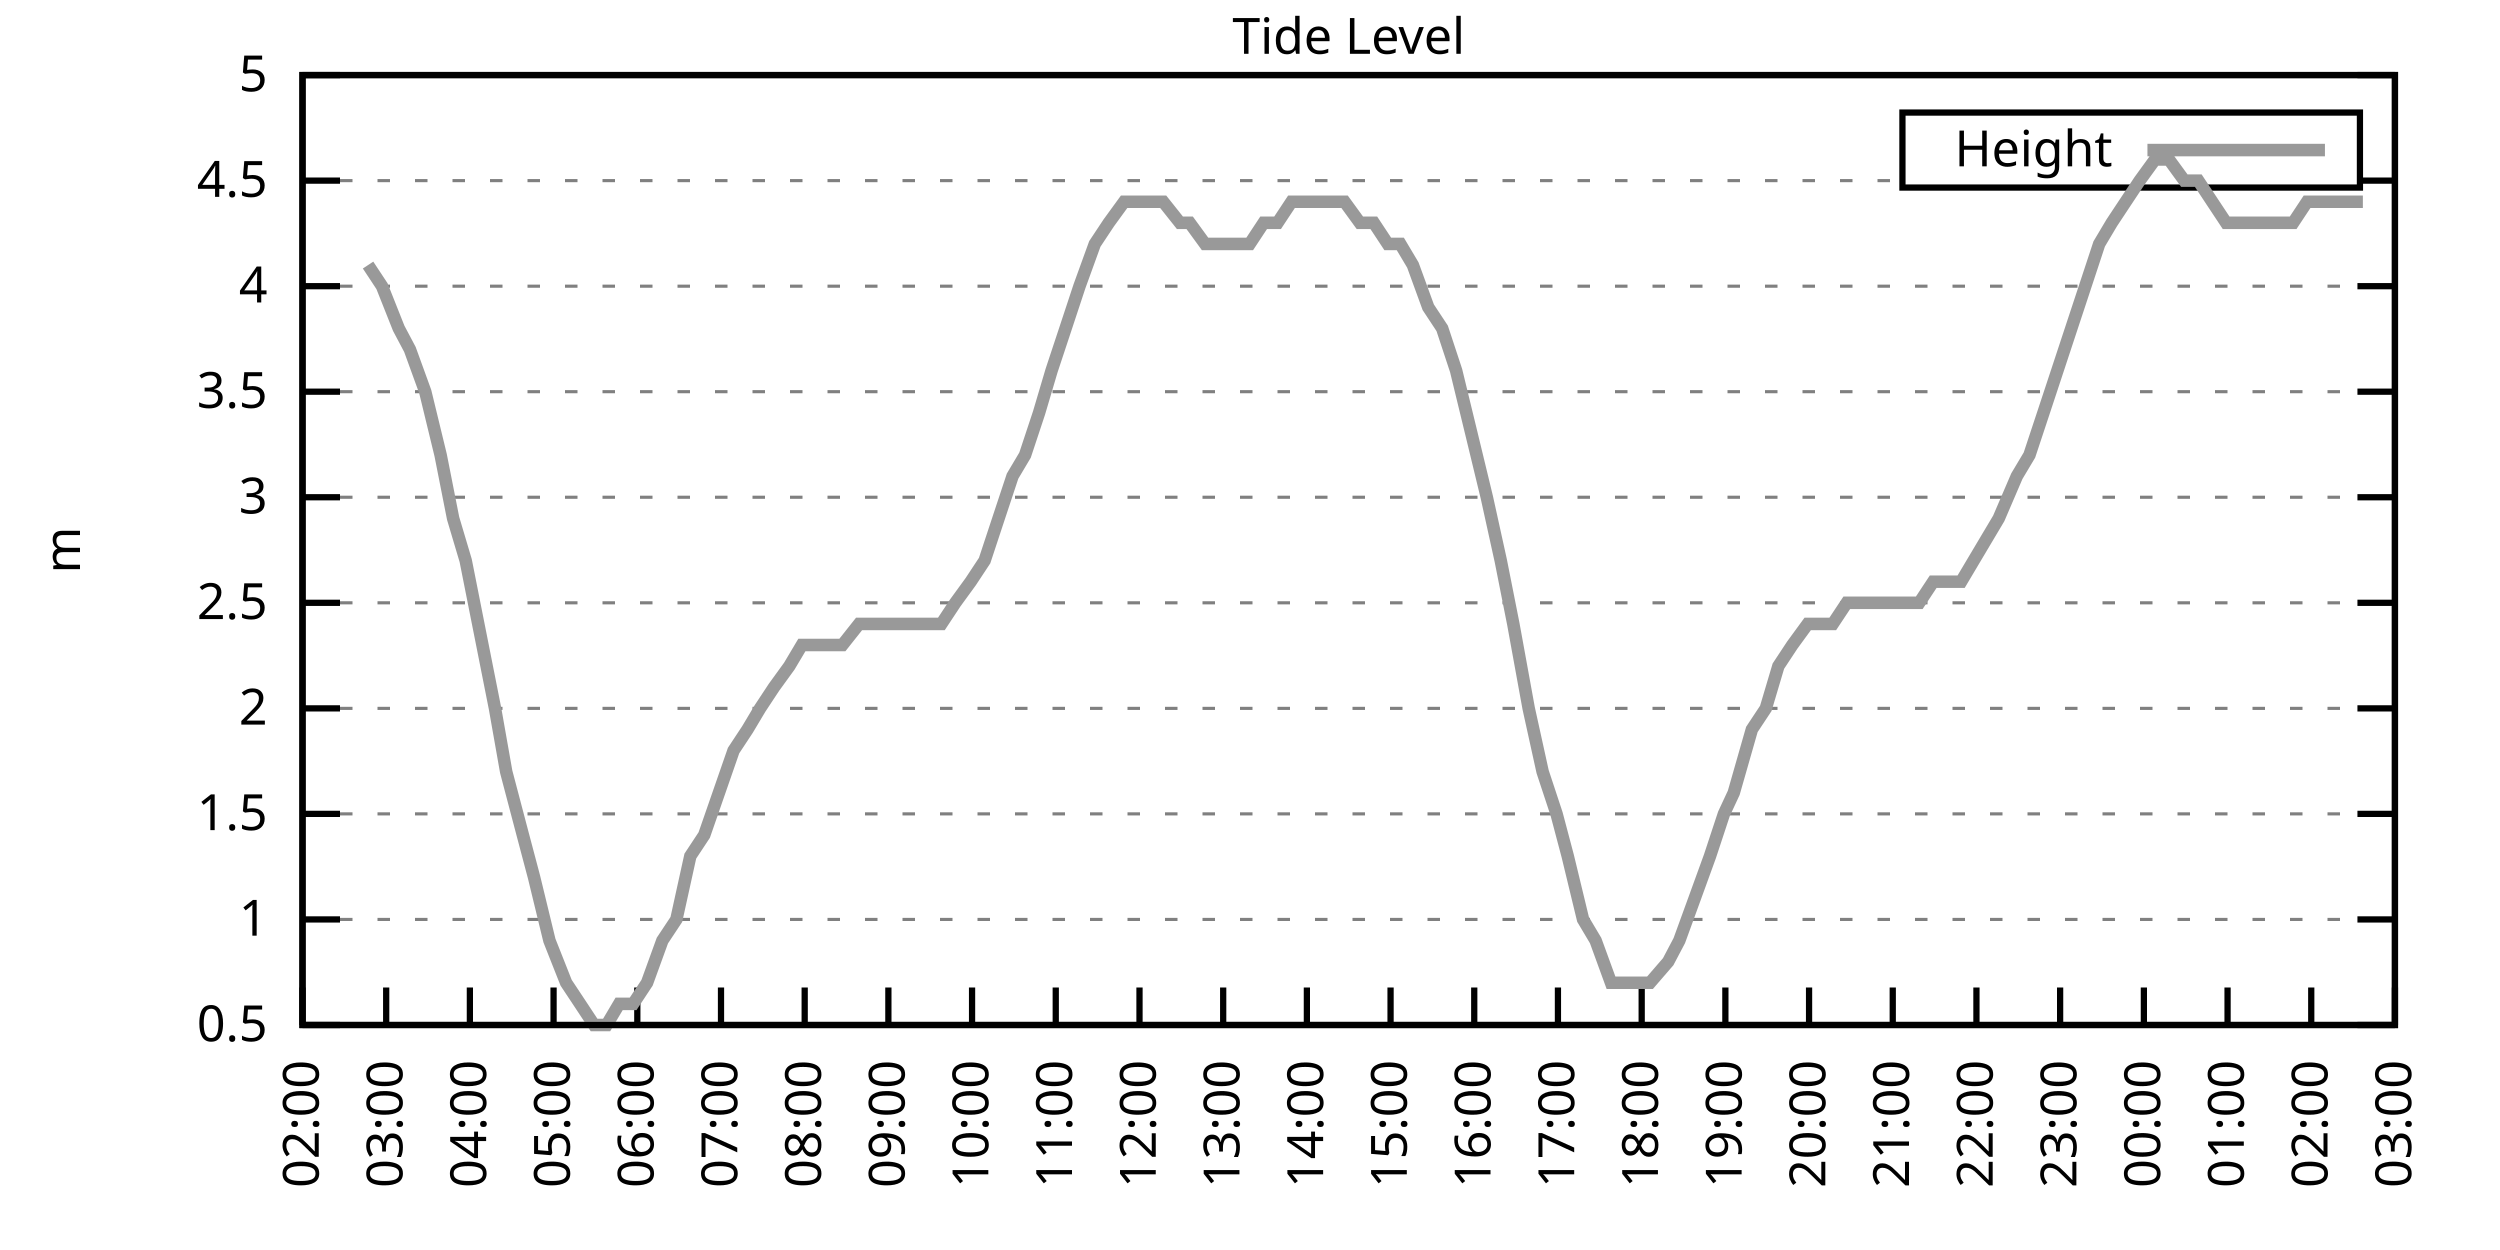
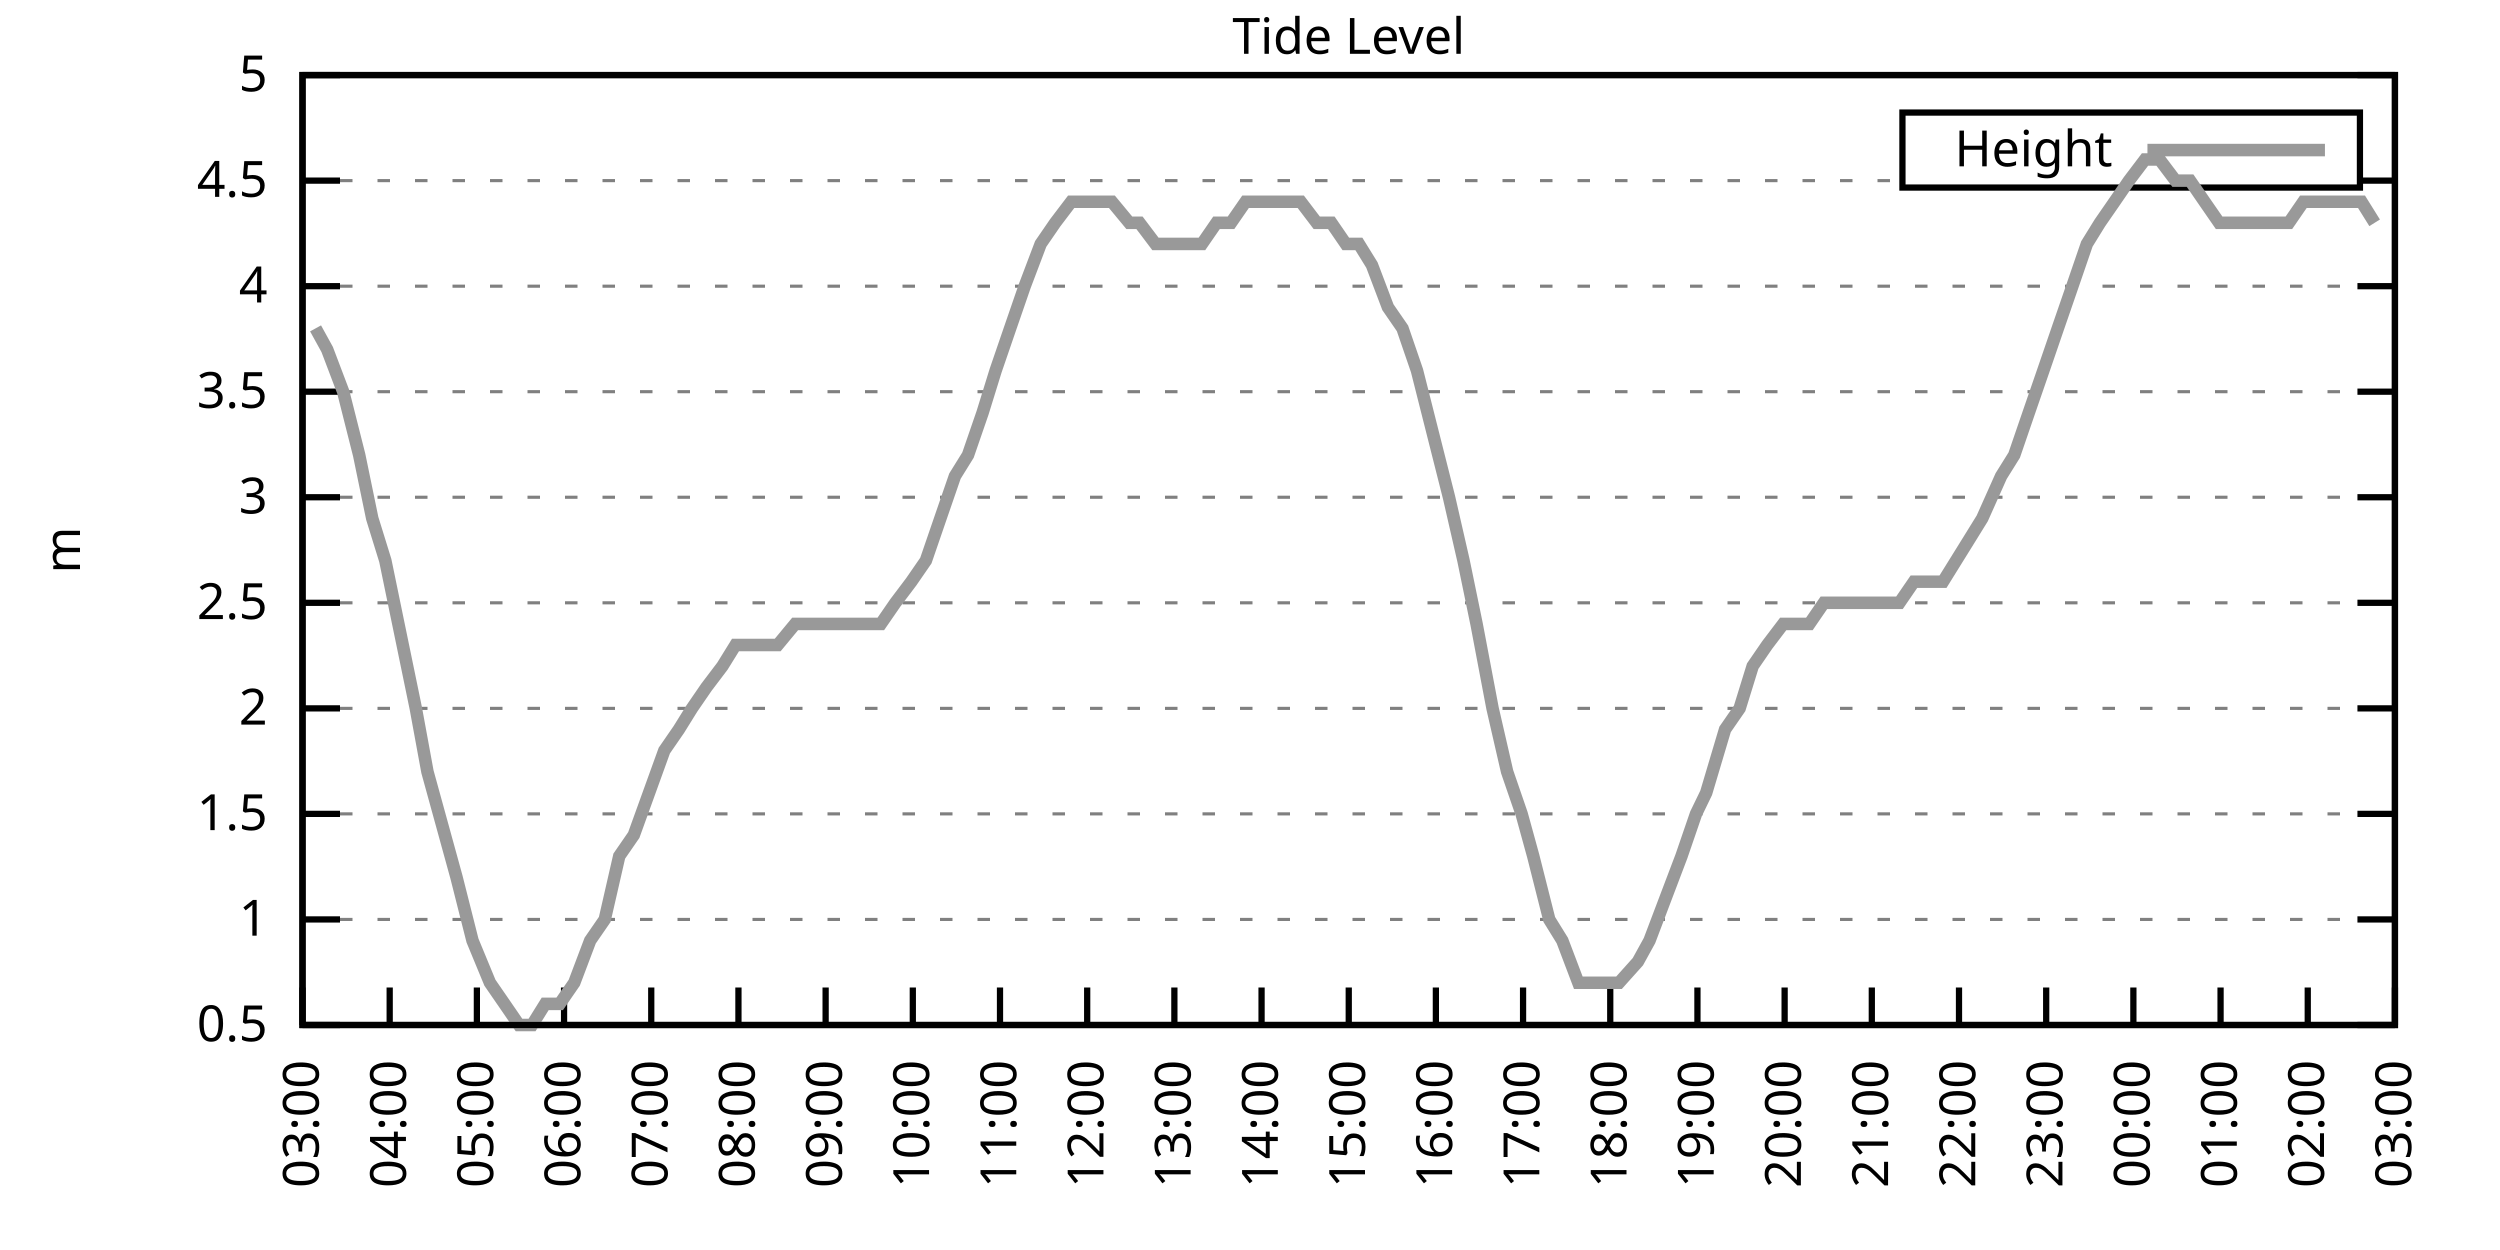
<svg xmlns="http://www.w3.org/2000/svg" xmlns:xlink="http://www.w3.org/1999/xlink" width="400" height="200" viewBox="0 0 400 200">
  <g id="gnuplot_canvas">
    <rect x="0" y="0" width="400" height="200" fill="none" />
    <defs>
      <circle id="gpDot" r="0.5" stroke-width="0.5" stroke="currentColor" />
      <path id="gpPt0" stroke-width="0.333" stroke="currentColor" d="M-1,0 h2 M0,-1 v2" />
      <path id="gpPt1" stroke-width="0.333" stroke="currentColor" d="M-1,-1 L1,1 M1,-1 L-1,1" />
      <path id="gpPt2" stroke-width="0.333" stroke="currentColor" d="M-1,0 L1,0 M0,-1 L0,1 M-1,-1 L1,1 M-1,1 L1,-1" />
      <rect id="gpPt3" stroke-width="0.333" stroke="currentColor" x="-1" y="-1" width="2" height="2" />
      <rect id="gpPt4" stroke-width="0.333" stroke="currentColor" fill="currentColor" x="-1" y="-1" width="2" height="2" />
      <circle id="gpPt5" stroke-width="0.333" stroke="currentColor" cx="0" cy="0" r="1" />
      <use xlink:href="#gpPt5" id="gpPt6" fill="currentColor" stroke="none" />
      <path id="gpPt7" stroke-width="0.333" stroke="currentColor" d="M0,-1.33 L-1.33,0.67 L1.33,0.67 z" />
      <use xlink:href="#gpPt7" id="gpPt8" fill="currentColor" stroke="none" />
      <use xlink:href="#gpPt7" id="gpPt9" stroke="currentColor" transform="rotate(180)" />
      <use xlink:href="#gpPt9" id="gpPt10" fill="currentColor" stroke="none" />
      <use xlink:href="#gpPt3" id="gpPt11" stroke="currentColor" transform="rotate(45)" />
      <use xlink:href="#gpPt11" id="gpPt12" fill="currentColor" stroke="none" />
      <path id="gpPt13" stroke-width="0.333" stroke="currentColor" d="M0,1.330 L1.265,0.411 L0.782,-1.067 L-0.782,-1.076 L-1.265,0.411 z" />
      <use xlink:href="#gpPt13" id="gpPt14" fill="currentColor" stroke="none" />
      <filter id="textbox" filterUnits="objectBoundingBox" x="0" y="0" height="1" width="1">
        <feFlood flood-color="white" flood-opacity="1" result="bgnd" />
        <feComposite in="SourceGraphic" in2="bgnd" operator="atop" />
      </filter>
      <filter id="greybox" filterUnits="objectBoundingBox" x="0" y="0" height="1" width="1">
        <feFlood flood-color="lightgrey" flood-opacity="1" result="grey" />
        <feComposite in="SourceGraphic" in2="grey" operator="atop" />
      </filter>
    </defs>
    <g fill="none" color="white" stroke="currentColor" stroke-width="1.00" stroke-linecap="butt" stroke-linejoin="miter">
</g>
    <g fill="none" color="black" stroke="currentColor" stroke-width="1.00" stroke-linecap="butt" stroke-linejoin="miter">
      <g stroke="none" shape-rendering="crispEdges">
        <polygon fill="rgb(255, 255, 255)" points="48.40,164.00 383.18,164.00 383.18,12.02 48.40,12.02 " />
      </g>
    </g>
    <g fill="none" color="black" stroke="currentColor" stroke-width="1.00" stroke-linecap="butt" stroke-linejoin="miter">
</g>
    <g fill="none" color="black" stroke="black" stroke-width="0.50" stroke-linecap="butt" stroke-linejoin="miter">
</g>
    <g fill="none" color="gray" stroke="currentColor" stroke-width="0.50" stroke-linecap="butt" stroke-linejoin="miter">
      <path stroke="gray" stroke-dasharray="2,4" class="gridline" d="M48.40,164.00 L383.19,164.00  " />
    </g>
    <g fill="none" color="gray" stroke="gray" stroke-width="1.00" stroke-linecap="butt" stroke-linejoin="miter">
</g>
    <g fill="none" color="black" stroke="currentColor" stroke-width="1.00" stroke-linecap="butt" stroke-linejoin="miter">
      <path stroke="black" d="M48.40,164.00 L54.40,164.00 M383.19,164.00 L377.19,164.00  " />
      <g transform="translate(42.80,166.60)" stroke="none" fill="black" font-family="Sans" font-size="8.00" text-anchor="end">
        <text>
          <tspan font-family="Sans"> 0.5</tspan>
        </text>
      </g>
    </g>
    <g fill="none" color="black" stroke="currentColor" stroke-width="1.00" stroke-linecap="butt" stroke-linejoin="miter">
</g>
    <g fill="none" color="black" stroke="black" stroke-width="0.50" stroke-linecap="butt" stroke-linejoin="miter">
</g>
    <g fill="none" color="gray" stroke="currentColor" stroke-width="0.50" stroke-linecap="butt" stroke-linejoin="miter">
      <path stroke="gray" stroke-dasharray="2,4" class="gridline" d="M48.40,147.11 L383.19,147.11  " />
    </g>
    <g fill="none" color="gray" stroke="gray" stroke-width="1.00" stroke-linecap="butt" stroke-linejoin="miter">
</g>
    <g fill="none" color="black" stroke="currentColor" stroke-width="1.00" stroke-linecap="butt" stroke-linejoin="miter">
      <path stroke="black" d="M48.40,147.11 L54.40,147.11 M383.19,147.11 L377.19,147.11  " />
      <g transform="translate(42.80,149.71)" stroke="none" fill="black" font-family="Sans" font-size="8.00" text-anchor="end">
        <text>
          <tspan font-family="Sans"> 1</tspan>
        </text>
      </g>
    </g>
    <g fill="none" color="black" stroke="currentColor" stroke-width="1.00" stroke-linecap="butt" stroke-linejoin="miter">
</g>
    <g fill="none" color="black" stroke="black" stroke-width="0.50" stroke-linecap="butt" stroke-linejoin="miter">
</g>
    <g fill="none" color="gray" stroke="currentColor" stroke-width="0.50" stroke-linecap="butt" stroke-linejoin="miter">
      <path stroke="gray" stroke-dasharray="2,4" class="gridline" d="M48.40,130.22 L383.19,130.22  " />
    </g>
    <g fill="none" color="gray" stroke="gray" stroke-width="1.00" stroke-linecap="butt" stroke-linejoin="miter">
</g>
    <g fill="none" color="black" stroke="currentColor" stroke-width="1.00" stroke-linecap="butt" stroke-linejoin="miter">
      <path stroke="black" d="M48.40,130.22 L54.40,130.22 M383.19,130.22 L377.19,130.22  " />
      <g transform="translate(42.80,132.82)" stroke="none" fill="black" font-family="Sans" font-size="8.00" text-anchor="end">
        <text>
          <tspan font-family="Sans"> 1.5</tspan>
        </text>
      </g>
    </g>
    <g fill="none" color="black" stroke="currentColor" stroke-width="1.00" stroke-linecap="butt" stroke-linejoin="miter">
</g>
    <g fill="none" color="black" stroke="black" stroke-width="0.50" stroke-linecap="butt" stroke-linejoin="miter">
</g>
    <g fill="none" color="gray" stroke="currentColor" stroke-width="0.50" stroke-linecap="butt" stroke-linejoin="miter">
      <path stroke="gray" stroke-dasharray="2,4" class="gridline" d="M48.40,113.34 L383.19,113.34  " />
    </g>
    <g fill="none" color="gray" stroke="gray" stroke-width="1.00" stroke-linecap="butt" stroke-linejoin="miter">
</g>
    <g fill="none" color="black" stroke="currentColor" stroke-width="1.00" stroke-linecap="butt" stroke-linejoin="miter">
      <path stroke="black" d="M48.40,113.34 L54.40,113.34 M383.19,113.34 L377.19,113.34  " />
      <g transform="translate(42.80,115.94)" stroke="none" fill="black" font-family="Sans" font-size="8.00" text-anchor="end">
        <text>
          <tspan font-family="Sans"> 2</tspan>
        </text>
      </g>
    </g>
    <g fill="none" color="black" stroke="currentColor" stroke-width="1.00" stroke-linecap="butt" stroke-linejoin="miter">
</g>
    <g fill="none" color="black" stroke="black" stroke-width="0.50" stroke-linecap="butt" stroke-linejoin="miter">
</g>
    <g fill="none" color="gray" stroke="currentColor" stroke-width="0.50" stroke-linecap="butt" stroke-linejoin="miter">
      <path stroke="gray" stroke-dasharray="2,4" class="gridline" d="M48.40,96.45 L383.19,96.45  " />
    </g>
    <g fill="none" color="gray" stroke="gray" stroke-width="1.00" stroke-linecap="butt" stroke-linejoin="miter">
</g>
    <g fill="none" color="black" stroke="currentColor" stroke-width="1.00" stroke-linecap="butt" stroke-linejoin="miter">
      <path stroke="black" d="M48.40,96.45 L54.40,96.45 M383.19,96.45 L377.19,96.45  " />
      <g transform="translate(42.80,99.05)" stroke="none" fill="black" font-family="Sans" font-size="8.00" text-anchor="end">
        <text>
          <tspan font-family="Sans"> 2.5</tspan>
        </text>
      </g>
    </g>
    <g fill="none" color="black" stroke="currentColor" stroke-width="1.00" stroke-linecap="butt" stroke-linejoin="miter">
</g>
    <g fill="none" color="black" stroke="black" stroke-width="0.50" stroke-linecap="butt" stroke-linejoin="miter">
</g>
    <g fill="none" color="gray" stroke="currentColor" stroke-width="0.50" stroke-linecap="butt" stroke-linejoin="miter">
      <path stroke="gray" stroke-dasharray="2,4" class="gridline" d="M48.40,79.56 L383.19,79.56  " />
    </g>
    <g fill="none" color="gray" stroke="gray" stroke-width="1.00" stroke-linecap="butt" stroke-linejoin="miter">
</g>
    <g fill="none" color="black" stroke="currentColor" stroke-width="1.00" stroke-linecap="butt" stroke-linejoin="miter">
      <path stroke="black" d="M48.40,79.56 L54.40,79.56 M383.19,79.56 L377.19,79.56  " />
      <g transform="translate(42.80,82.16)" stroke="none" fill="black" font-family="Sans" font-size="8.00" text-anchor="end">
        <text>
          <tspan font-family="Sans"> 3</tspan>
        </text>
      </g>
    </g>
    <g fill="none" color="black" stroke="currentColor" stroke-width="1.00" stroke-linecap="butt" stroke-linejoin="miter">
</g>
    <g fill="none" color="black" stroke="black" stroke-width="0.50" stroke-linecap="butt" stroke-linejoin="miter">
</g>
    <g fill="none" color="gray" stroke="currentColor" stroke-width="0.50" stroke-linecap="butt" stroke-linejoin="miter">
      <path stroke="gray" stroke-dasharray="2,4" class="gridline" d="M48.40,62.67 L383.19,62.67  " />
    </g>
    <g fill="none" color="gray" stroke="gray" stroke-width="1.00" stroke-linecap="butt" stroke-linejoin="miter">
</g>
    <g fill="none" color="black" stroke="currentColor" stroke-width="1.00" stroke-linecap="butt" stroke-linejoin="miter">
      <path stroke="black" d="M48.40,62.67 L54.40,62.67 M383.19,62.67 L377.19,62.67  " />
      <g transform="translate(42.80,65.27)" stroke="none" fill="black" font-family="Sans" font-size="8.00" text-anchor="end">
        <text>
          <tspan font-family="Sans"> 3.5</tspan>
        </text>
      </g>
    </g>
    <g fill="none" color="black" stroke="currentColor" stroke-width="1.00" stroke-linecap="butt" stroke-linejoin="miter">
</g>
    <g fill="none" color="black" stroke="black" stroke-width="0.50" stroke-linecap="butt" stroke-linejoin="miter">
</g>
    <g fill="none" color="gray" stroke="currentColor" stroke-width="0.50" stroke-linecap="butt" stroke-linejoin="miter">
      <path stroke="gray" stroke-dasharray="2,4" class="gridline" d="M48.40,45.79 L383.19,45.79  " />
    </g>
    <g fill="none" color="gray" stroke="gray" stroke-width="1.00" stroke-linecap="butt" stroke-linejoin="miter">
</g>
    <g fill="none" color="black" stroke="currentColor" stroke-width="1.00" stroke-linecap="butt" stroke-linejoin="miter">
      <path stroke="black" d="M48.40,45.79 L54.40,45.79 M383.19,45.79 L377.19,45.79  " />
      <g transform="translate(42.80,48.39)" stroke="none" fill="black" font-family="Sans" font-size="8.00" text-anchor="end">
        <text>
          <tspan font-family="Sans"> 4</tspan>
        </text>
      </g>
    </g>
    <g fill="none" color="black" stroke="currentColor" stroke-width="1.00" stroke-linecap="butt" stroke-linejoin="miter">
</g>
    <g fill="none" color="black" stroke="black" stroke-width="0.50" stroke-linecap="butt" stroke-linejoin="miter">
</g>
    <g fill="none" color="gray" stroke="currentColor" stroke-width="0.50" stroke-linecap="butt" stroke-linejoin="miter">
      <path stroke="gray" stroke-dasharray="2,4" class="gridline" d="M48.40,28.90 L304.39,28.90 M377.59,28.90 L383.19,28.90  " />
    </g>
    <g fill="none" color="gray" stroke="gray" stroke-width="1.00" stroke-linecap="butt" stroke-linejoin="miter">
</g>
    <g fill="none" color="black" stroke="currentColor" stroke-width="1.00" stroke-linecap="butt" stroke-linejoin="miter">
      <path stroke="black" d="M48.40,28.90 L54.40,28.90 M383.19,28.90 L377.19,28.90  " />
      <g transform="translate(42.80,31.50)" stroke="none" fill="black" font-family="Sans" font-size="8.00" text-anchor="end">
        <text>
          <tspan font-family="Sans"> 4.5</tspan>
        </text>
      </g>
    </g>
    <g fill="none" color="black" stroke="currentColor" stroke-width="1.00" stroke-linecap="butt" stroke-linejoin="miter">
</g>
    <g fill="none" color="black" stroke="black" stroke-width="0.50" stroke-linecap="butt" stroke-linejoin="miter">
</g>
    <g fill="none" color="gray" stroke="currentColor" stroke-width="0.50" stroke-linecap="butt" stroke-linejoin="miter">
      <path stroke="gray" stroke-dasharray="2,4" class="gridline" d="M48.40,12.01 L383.19,12.01  " />
    </g>
    <g fill="none" color="gray" stroke="gray" stroke-width="1.00" stroke-linecap="butt" stroke-linejoin="miter">
</g>
    <g fill="none" color="black" stroke="currentColor" stroke-width="1.00" stroke-linecap="butt" stroke-linejoin="miter">
      <path stroke="black" d="M48.40,12.01 L54.40,12.01 M383.19,12.01 L377.19,12.01  " />
      <g transform="translate(42.80,14.61)" stroke="none" fill="black" font-family="Sans" font-size="8.00" text-anchor="end">
        <text>
          <tspan font-family="Sans"> 5</tspan>
        </text>
      </g>
    </g>
    <g fill="none" color="black" stroke="currentColor" stroke-width="1.00" stroke-linecap="butt" stroke-linejoin="miter">
      <path stroke="black" d="M48.40,164.00 L48.40,158.00  " />
      <g transform="translate(51.00,169.60) rotate(270.00)" stroke="none" fill="black" font-family="Sans" font-size="8.00" text-anchor="end">
        <text>
-           <tspan font-family="Sans">02:00</tspan>
-         </text>
-       </g>
-     </g>
-     <g fill="none" color="black" stroke="currentColor" stroke-width="1.00" stroke-linecap="butt" stroke-linejoin="miter">
-       <path stroke="black" d="M61.79,164.00 L61.79,158.00  " />
-       <g transform="translate(64.39,169.60) rotate(270.00)" stroke="none" fill="black" font-family="Sans" font-size="8.00" text-anchor="end">
-         <text>
          <tspan font-family="Sans">03:00</tspan>
        </text>
      </g>
    </g>
    <g fill="none" color="black" stroke="currentColor" stroke-width="1.00" stroke-linecap="butt" stroke-linejoin="miter">
-       <path stroke="black" d="M75.18,164.00 L75.18,158.00  " />
-       <g transform="translate(77.78,169.60) rotate(270.00)" stroke="none" fill="black" font-family="Sans" font-size="8.00" text-anchor="end">
+       <path stroke="black" d="M62.35,164.00 L62.35,158.00  " />
+       <g transform="translate(64.95,169.60) rotate(270.00)" stroke="none" fill="black" font-family="Sans" font-size="8.00" text-anchor="end">
        <text>
          <tspan font-family="Sans">04:00</tspan>
        </text>
      </g>
    </g>
    <g fill="none" color="black" stroke="currentColor" stroke-width="1.00" stroke-linecap="butt" stroke-linejoin="miter">
-       <path stroke="black" d="M88.57,164.00 L88.57,158.00  " />
-       <g transform="translate(91.17,169.60) rotate(270.00)" stroke="none" fill="black" font-family="Sans" font-size="8.00" text-anchor="end">
+       <path stroke="black" d="M76.30,164.00 L76.30,158.00  " />
+       <g transform="translate(78.90,169.60) rotate(270.00)" stroke="none" fill="black" font-family="Sans" font-size="8.00" text-anchor="end">
        <text>
          <tspan font-family="Sans">05:00</tspan>
        </text>
      </g>
    </g>
    <g fill="none" color="black" stroke="currentColor" stroke-width="1.00" stroke-linecap="butt" stroke-linejoin="miter">
-       <path stroke="black" d="M101.97,164.00 L101.97,158.00  " />
-       <g transform="translate(104.57,169.60) rotate(270.00)" stroke="none" fill="black" font-family="Sans" font-size="8.00" text-anchor="end">
+       <path stroke="black" d="M90.25,164.00 L90.25,158.00  " />
+       <g transform="translate(92.85,169.60) rotate(270.00)" stroke="none" fill="black" font-family="Sans" font-size="8.00" text-anchor="end">
        <text>
          <tspan font-family="Sans">06:00</tspan>
        </text>
      </g>
    </g>
    <g fill="none" color="black" stroke="currentColor" stroke-width="1.00" stroke-linecap="butt" stroke-linejoin="miter">
-       <path stroke="black" d="M115.36,164.00 L115.36,158.00  " />
-       <g transform="translate(117.96,169.60) rotate(270.00)" stroke="none" fill="black" font-family="Sans" font-size="8.00" text-anchor="end">
+       <path stroke="black" d="M104.20,164.00 L104.20,158.00  " />
+       <g transform="translate(106.80,169.60) rotate(270.00)" stroke="none" fill="black" font-family="Sans" font-size="8.00" text-anchor="end">
        <text>
          <tspan font-family="Sans">07:00</tspan>
        </text>
      </g>
    </g>
    <g fill="none" color="black" stroke="currentColor" stroke-width="1.00" stroke-linecap="butt" stroke-linejoin="miter">
-       <path stroke="black" d="M128.75,164.00 L128.75,158.00  " />
-       <g transform="translate(131.35,169.60) rotate(270.00)" stroke="none" fill="black" font-family="Sans" font-size="8.00" text-anchor="end">
+       <path stroke="black" d="M118.15,164.00 L118.15,158.00  " />
+       <g transform="translate(120.75,169.60) rotate(270.00)" stroke="none" fill="black" font-family="Sans" font-size="8.00" text-anchor="end">
        <text>
          <tspan font-family="Sans">08:00</tspan>
        </text>
      </g>
    </g>
    <g fill="none" color="black" stroke="currentColor" stroke-width="1.00" stroke-linecap="butt" stroke-linejoin="miter">
-       <path stroke="black" d="M142.14,164.00 L142.14,158.00  " />
-       <g transform="translate(144.74,169.60) rotate(270.00)" stroke="none" fill="black" font-family="Sans" font-size="8.00" text-anchor="end">
+       <path stroke="black" d="M132.10,164.00 L132.10,158.00  " />
+       <g transform="translate(134.70,169.60) rotate(270.00)" stroke="none" fill="black" font-family="Sans" font-size="8.00" text-anchor="end">
        <text>
          <tspan font-family="Sans">09:00</tspan>
        </text>
      </g>
    </g>
    <g fill="none" color="black" stroke="currentColor" stroke-width="1.00" stroke-linecap="butt" stroke-linejoin="miter">
-       <path stroke="black" d="M155.53,164.00 L155.53,158.00  " />
-       <g transform="translate(158.13,169.60) rotate(270.00)" stroke="none" fill="black" font-family="Sans" font-size="8.00" text-anchor="end">
+       <path stroke="black" d="M146.05,164.00 L146.05,158.00  " />
+       <g transform="translate(148.65,169.60) rotate(270.00)" stroke="none" fill="black" font-family="Sans" font-size="8.00" text-anchor="end">
        <text>
          <tspan font-family="Sans">10:00</tspan>
        </text>
      </g>
    </g>
    <g fill="none" color="black" stroke="currentColor" stroke-width="1.00" stroke-linecap="butt" stroke-linejoin="miter">
-       <path stroke="black" d="M168.92,164.00 L168.92,158.00  " />
-       <g transform="translate(171.52,169.60) rotate(270.00)" stroke="none" fill="black" font-family="Sans" font-size="8.00" text-anchor="end">
+       <path stroke="black" d="M160.00,164.00 L160.00,158.00  " />
+       <g transform="translate(162.60,169.60) rotate(270.00)" stroke="none" fill="black" font-family="Sans" font-size="8.00" text-anchor="end">
        <text>
          <tspan font-family="Sans">11:00</tspan>
        </text>
      </g>
    </g>
    <g fill="none" color="black" stroke="currentColor" stroke-width="1.00" stroke-linecap="butt" stroke-linejoin="miter">
-       <path stroke="black" d="M182.32,164.00 L182.32,158.00  " />
-       <g transform="translate(184.92,169.60) rotate(270.00)" stroke="none" fill="black" font-family="Sans" font-size="8.00" text-anchor="end">
+       <path stroke="black" d="M173.95,164.00 L173.95,158.00  " />
+       <g transform="translate(176.55,169.60) rotate(270.00)" stroke="none" fill="black" font-family="Sans" font-size="8.00" text-anchor="end">
        <text>
          <tspan font-family="Sans">12:00</tspan>
        </text>
      </g>
    </g>
    <g fill="none" color="black" stroke="currentColor" stroke-width="1.00" stroke-linecap="butt" stroke-linejoin="miter">
-       <path stroke="black" d="M195.71,164.00 L195.71,158.00  " />
-       <g transform="translate(198.31,169.60) rotate(270.00)" stroke="none" fill="black" font-family="Sans" font-size="8.00" text-anchor="end">
+       <path stroke="black" d="M187.90,164.00 L187.90,158.00  " />
+       <g transform="translate(190.50,169.60) rotate(270.00)" stroke="none" fill="black" font-family="Sans" font-size="8.00" text-anchor="end">
        <text>
          <tspan font-family="Sans">13:00</tspan>
        </text>
      </g>
    </g>
    <g fill="none" color="black" stroke="currentColor" stroke-width="1.00" stroke-linecap="butt" stroke-linejoin="miter">
-       <path stroke="black" d="M209.10,164.00 L209.10,158.00  " />
-       <g transform="translate(211.70,169.60) rotate(270.00)" stroke="none" fill="black" font-family="Sans" font-size="8.00" text-anchor="end">
+       <path stroke="black" d="M201.85,164.00 L201.85,158.00  " />
+       <g transform="translate(204.45,169.60) rotate(270.00)" stroke="none" fill="black" font-family="Sans" font-size="8.00" text-anchor="end">
        <text>
          <tspan font-family="Sans">14:00</tspan>
        </text>
      </g>
    </g>
    <g fill="none" color="black" stroke="currentColor" stroke-width="1.00" stroke-linecap="butt" stroke-linejoin="miter">
-       <path stroke="black" d="M222.49,164.00 L222.49,158.00  " />
-       <g transform="translate(225.09,169.60) rotate(270.00)" stroke="none" fill="black" font-family="Sans" font-size="8.00" text-anchor="end">
+       <path stroke="black" d="M215.80,164.00 L215.80,158.00  " />
+       <g transform="translate(218.40,169.60) rotate(270.00)" stroke="none" fill="black" font-family="Sans" font-size="8.00" text-anchor="end">
        <text>
          <tspan font-family="Sans">15:00</tspan>
        </text>
      </g>
    </g>
    <g fill="none" color="black" stroke="currentColor" stroke-width="1.00" stroke-linecap="butt" stroke-linejoin="miter">
-       <path stroke="black" d="M235.88,164.00 L235.88,158.00  " />
-       <g transform="translate(238.48,169.60) rotate(270.00)" stroke="none" fill="black" font-family="Sans" font-size="8.00" text-anchor="end">
+       <path stroke="black" d="M229.74,164.00 L229.74,158.00  " />
+       <g transform="translate(232.34,169.60) rotate(270.00)" stroke="none" fill="black" font-family="Sans" font-size="8.00" text-anchor="end">
        <text>
          <tspan font-family="Sans">16:00</tspan>
        </text>
      </g>
    </g>
    <g fill="none" color="black" stroke="currentColor" stroke-width="1.00" stroke-linecap="butt" stroke-linejoin="miter">
-       <path stroke="black" d="M249.27,164.00 L249.27,158.00  " />
-       <g transform="translate(251.87,169.60) rotate(270.00)" stroke="none" fill="black" font-family="Sans" font-size="8.00" text-anchor="end">
+       <path stroke="black" d="M243.69,164.00 L243.69,158.00  " />
+       <g transform="translate(246.29,169.60) rotate(270.00)" stroke="none" fill="black" font-family="Sans" font-size="8.00" text-anchor="end">
        <text>
          <tspan font-family="Sans">17:00</tspan>
        </text>
      </g>
    </g>
    <g fill="none" color="black" stroke="currentColor" stroke-width="1.00" stroke-linecap="butt" stroke-linejoin="miter">
-       <path stroke="black" d="M262.67,164.00 L262.67,158.00  " />
-       <g transform="translate(265.27,169.60) rotate(270.00)" stroke="none" fill="black" font-family="Sans" font-size="8.00" text-anchor="end">
+       <path stroke="black" d="M257.64,164.00 L257.64,158.00  " />
+       <g transform="translate(260.24,169.60) rotate(270.00)" stroke="none" fill="black" font-family="Sans" font-size="8.00" text-anchor="end">
        <text>
          <tspan font-family="Sans">18:00</tspan>
        </text>
      </g>
    </g>
    <g fill="none" color="black" stroke="currentColor" stroke-width="1.00" stroke-linecap="butt" stroke-linejoin="miter">
-       <path stroke="black" d="M276.06,164.00 L276.06,158.00  " />
-       <g transform="translate(278.66,169.60) rotate(270.00)" stroke="none" fill="black" font-family="Sans" font-size="8.00" text-anchor="end">
+       <path stroke="black" d="M271.59,164.00 L271.59,158.00  " />
+       <g transform="translate(274.19,169.60) rotate(270.00)" stroke="none" fill="black" font-family="Sans" font-size="8.00" text-anchor="end">
        <text>
          <tspan font-family="Sans">19:00</tspan>
        </text>
      </g>
    </g>
    <g fill="none" color="black" stroke="currentColor" stroke-width="1.00" stroke-linecap="butt" stroke-linejoin="miter">
-       <path stroke="black" d="M289.45,164.00 L289.45,158.00  " />
-       <g transform="translate(292.05,169.60) rotate(270.00)" stroke="none" fill="black" font-family="Sans" font-size="8.00" text-anchor="end">
+       <path stroke="black" d="M285.54,164.00 L285.54,158.00  " />
+       <g transform="translate(288.14,169.60) rotate(270.00)" stroke="none" fill="black" font-family="Sans" font-size="8.00" text-anchor="end">
        <text>
          <tspan font-family="Sans">20:00</tspan>
        </text>
      </g>
    </g>
    <g fill="none" color="black" stroke="currentColor" stroke-width="1.00" stroke-linecap="butt" stroke-linejoin="miter">
-       <path stroke="black" d="M302.84,164.00 L302.84,158.00  " />
-       <g transform="translate(305.44,169.60) rotate(270.00)" stroke="none" fill="black" font-family="Sans" font-size="8.00" text-anchor="end">
+       <path stroke="black" d="M299.49,164.00 L299.49,158.00  " />
+       <g transform="translate(302.09,169.60) rotate(270.00)" stroke="none" fill="black" font-family="Sans" font-size="8.00" text-anchor="end">
        <text>
          <tspan font-family="Sans">21:00</tspan>
        </text>
      </g>
    </g>
    <g fill="none" color="black" stroke="currentColor" stroke-width="1.00" stroke-linecap="butt" stroke-linejoin="miter">
-       <path stroke="black" d="M316.23,164.00 L316.23,158.00  " />
-       <g transform="translate(318.83,169.60) rotate(270.00)" stroke="none" fill="black" font-family="Sans" font-size="8.00" text-anchor="end">
+       <path stroke="black" d="M313.44,164.00 L313.44,158.00  " />
+       <g transform="translate(316.04,169.60) rotate(270.00)" stroke="none" fill="black" font-family="Sans" font-size="8.00" text-anchor="end">
        <text>
          <tspan font-family="Sans">22:00</tspan>
        </text>
      </g>
    </g>
    <g fill="none" color="black" stroke="currentColor" stroke-width="1.00" stroke-linecap="butt" stroke-linejoin="miter">
-       <path stroke="black" d="M329.62,164.00 L329.62,158.00  " />
-       <g transform="translate(332.22,169.60) rotate(270.00)" stroke="none" fill="black" font-family="Sans" font-size="8.00" text-anchor="end">
+       <path stroke="black" d="M327.39,164.00 L327.39,158.00  " />
+       <g transform="translate(329.99,169.60) rotate(270.00)" stroke="none" fill="black" font-family="Sans" font-size="8.00" text-anchor="end">
        <text>
          <tspan font-family="Sans">23:00</tspan>
        </text>
      </g>
    </g>
    <g fill="none" color="black" stroke="currentColor" stroke-width="1.00" stroke-linecap="butt" stroke-linejoin="miter">
-       <path stroke="black" d="M343.02,164.00 L343.02,158.00  " />
-       <g transform="translate(345.62,169.60) rotate(270.00)" stroke="none" fill="black" font-family="Sans" font-size="8.00" text-anchor="end">
+       <path stroke="black" d="M341.34,164.00 L341.34,158.00  " />
+       <g transform="translate(343.94,169.60) rotate(270.00)" stroke="none" fill="black" font-family="Sans" font-size="8.00" text-anchor="end">
        <text>
          <tspan font-family="Sans">00:00</tspan>
        </text>
      </g>
    </g>
    <g fill="none" color="black" stroke="currentColor" stroke-width="1.00" stroke-linecap="butt" stroke-linejoin="miter">
-       <path stroke="black" d="M356.41,164.00 L356.41,158.00  " />
-       <g transform="translate(359.01,169.60) rotate(270.00)" stroke="none" fill="black" font-family="Sans" font-size="8.00" text-anchor="end">
+       <path stroke="black" d="M355.29,164.00 L355.29,158.00  " />
+       <g transform="translate(357.89,169.60) rotate(270.00)" stroke="none" fill="black" font-family="Sans" font-size="8.00" text-anchor="end">
        <text>
          <tspan font-family="Sans">01:00</tspan>
        </text>
      </g>
    </g>
    <g fill="none" color="black" stroke="currentColor" stroke-width="1.00" stroke-linecap="butt" stroke-linejoin="miter">
-       <path stroke="black" d="M369.80,164.00 L369.80,158.00  " />
-       <g transform="translate(372.40,169.60) rotate(270.00)" stroke="none" fill="black" font-family="Sans" font-size="8.00" text-anchor="end">
+       <path stroke="black" d="M369.24,164.00 L369.24,158.00  " />
+       <g transform="translate(371.84,169.60) rotate(270.00)" stroke="none" fill="black" font-family="Sans" font-size="8.00" text-anchor="end">
        <text>
          <tspan font-family="Sans">02:00</tspan>
        </text>
      </g>
    </g>
    <g fill="none" color="black" stroke="currentColor" stroke-width="1.00" stroke-linecap="butt" stroke-linejoin="miter">
      <path stroke="black" d="M383.19,164.00 L383.19,158.00  " />
      <g transform="translate(385.79,169.60) rotate(270.00)" stroke="none" fill="black" font-family="Sans" font-size="8.00" text-anchor="end">
        <text>
          <tspan font-family="Sans">03:00</tspan>
        </text>
      </g>
    </g>
    <g fill="none" color="black" stroke="currentColor" stroke-width="1.00" stroke-linecap="butt" stroke-linejoin="miter">
</g>
    <g fill="none" color="black" stroke="currentColor" stroke-width="1.00" stroke-linecap="butt" stroke-linejoin="miter">
      <path stroke="black" d="M48.40,12.01 L48.40,164.00 L383.19,164.00 L383.19,12.01 L48.40,12.01 Z  " />
    </g>
    <g fill="none" color="black" stroke="currentColor" stroke-width="1.00" stroke-linecap="butt" stroke-linejoin="miter">
</g>
    <g fill="none" color="black" stroke="currentColor" stroke-width="1.00" stroke-linecap="butt" stroke-linejoin="miter">
      <path stroke="black" d="M304.39,30.01 L304.39,18.01 L377.59,18.01 L377.59,30.01 L304.39,30.01 Z  " />
    </g>
    <g id="Tide_level_plot_1">
      <g fill="none" color="white" stroke="black" stroke-width="2.00" stroke-linecap="butt" stroke-linejoin="miter">
</g>
      <g fill="none" color="black" stroke="currentColor" stroke-width="2.00" stroke-linecap="butt" stroke-linejoin="miter">
        <g transform="translate(337.99,26.61)" stroke="none" fill="black" font-family="Sans" font-size="8.00" text-anchor="end">
          <text>
            <tspan font-family="Sans">Height</tspan>
          </text>
        </g>
      </g>
      <g fill="none" color="black" stroke="currentColor" stroke-width="2.00" stroke-linecap="butt" stroke-linejoin="miter">
-         <path stroke="rgb(153, 153, 153)" d="M343.59,24.01 L371.99,24.01 M58.89,42.41 L61.12,45.79 L63.80,52.54 L65.59,55.92 L68.04,62.67 L70.50,72.81   L72.50,82.94 L74.51,89.69 L79.20,113.34 L80.99,123.47 L83.66,133.60 L85.45,140.36 L87.91,150.49 L90.58,157.24   L92.82,160.62 L95.05,164.00 L97.06,164.00 L99.06,160.62 L101.30,160.62 L103.53,157.24 L105.98,150.49 L108.22,147.11   L110.45,136.98 L112.68,133.60 L117.37,120.09 L119.60,116.71 L121.61,113.34 L123.84,109.96 L126.29,106.58 L128.30,103.20   L130.54,103.20 L132.77,103.20 L134.78,103.20 L137.45,99.83 L139.46,99.83 L141.47,99.83 L143.48,99.83 L146.38,99.83   L148.61,99.83 L150.62,99.83 L152.85,96.45 L155.31,93.07 L157.54,89.69 L159.77,82.94 L162.01,76.18 L164.01,72.81   L166.25,66.05 L168.25,59.30 L170.49,52.54 L172.72,45.79 L175.17,39.03 L177.41,35.65 L179.86,32.28 L182.09,32.28   L184.32,32.28 L186.11,32.28 L188.79,35.65 L190.35,35.65 L192.81,39.03 L195.26,39.03 L197.49,39.03 L199.95,39.03   L202.18,35.65 L204.41,35.65 L206.64,32.28 L208.88,32.28 L210.88,32.28 L213.12,32.28 L215.13,32.28 L217.58,35.65   L219.81,35.65 L222.04,39.03 L224.05,39.03 L226.06,42.41 L228.52,49.16 L230.75,52.54 L232.98,59.30 L235.44,69.43   L237.89,79.56 L240.12,89.69 L242.13,99.83 L244.59,113.34 L246.82,123.47 L249.05,130.22 L250.84,136.98 L253.29,147.11   L255.30,150.49 L257.76,157.24 L260.21,157.24 L262.44,157.24 L264.00,157.24 L266.91,153.87 L268.69,150.49 L271.15,143.73   L273.60,136.98 L275.83,130.22 L277.40,126.85 L280.30,116.71 L282.53,113.34 L284.54,106.58 L286.77,103.20 L289.23,99.83   L291.01,99.83 L293.24,99.83 L295.48,96.45 L298.15,96.45 L300.39,96.45 L302.39,96.45 L304.85,96.45 L307.08,96.45   L309.31,93.07 L311.54,93.07 L313.78,93.07 L317.79,86.32 L319.80,82.94 L322.70,76.18 L324.71,72.81 L326.95,66.05   L329.18,59.30 L331.41,52.54 L333.64,45.79 L335.87,39.03 L337.88,35.65 L340.11,32.28 L342.35,28.90 L344.80,25.52   L347.03,25.52 L349.49,28.90 L351.72,28.90 L353.95,32.28 L356.18,35.65 L358.42,35.65 L360.65,35.65 L362.43,35.65   L364.44,35.65 L366.90,35.65 L369.13,32.28 L371.36,32.28 L373.82,32.28 L375.82,32.28 L378.06,32.28  " />
+         <path stroke="rgb(153, 153, 153)" d="M343.59,24.01 L371.99,24.01 M50.49,52.54 L52.35,55.92 L54.91,62.67 L57.47,72.81 L59.56,82.94 L61.65,89.69   L66.53,113.34 L68.39,123.47 L71.18,133.60 L73.04,140.36 L75.60,150.49 L78.39,157.24 L80.72,160.62 L83.04,164.00   L85.13,164.00 L87.23,160.62 L89.55,160.62 L91.88,157.24 L94.43,150.49 L96.76,147.11 L99.08,136.98 L101.41,133.60   L106.29,120.09 L108.62,116.71 L110.71,113.34 L113.03,109.96 L115.59,106.58 L117.68,103.20 L120.01,103.20 L122.33,103.20   L124.43,103.20 L127.22,99.83 L129.31,99.83 L131.40,99.83 L133.49,99.83 L136.51,99.83 L138.84,99.83 L140.93,99.83   L143.26,96.45 L145.81,93.07 L148.14,89.69 L150.46,82.94 L152.79,76.18 L154.88,72.81 L157.21,66.05 L159.30,59.30   L161.62,52.54 L163.95,45.79 L166.51,39.03 L168.83,35.65 L171.39,32.28 L173.71,32.28 L176.04,32.28 L177.90,32.28   L180.69,35.65 L182.32,35.65 L184.87,39.03 L187.43,39.03 L189.76,39.03 L192.31,39.03 L194.64,35.65 L196.96,35.65   L199.29,32.28 L201.61,32.28 L203.71,32.28 L206.03,32.28 L208.12,32.28 L210.68,35.65 L213.01,35.65 L215.33,39.03   L217.42,39.03 L219.51,42.41 L222.07,49.16 L224.40,52.54 L226.72,59.30 L229.28,69.43 L231.84,79.56 L234.16,89.69   L236.25,99.83 L238.81,113.34 L241.14,123.47 L243.46,130.22 L245.32,136.98 L247.88,147.11 L249.97,150.49 L252.53,157.24   L255.09,157.24 L257.41,157.24 L259.04,157.24 L262.06,153.87 L263.92,150.49 L266.48,143.73 L269.04,136.98 L271.36,130.22   L272.99,126.85 L276.01,116.71 L278.34,113.34 L280.43,106.58 L282.75,103.20 L285.31,99.83 L287.17,99.83 L289.50,99.83   L291.82,96.45 L294.61,96.45 L296.94,96.45 L299.03,96.45 L301.58,96.45 L303.91,96.45 L306.23,93.07 L308.56,93.07   L310.88,93.07 L315.07,86.32 L317.16,82.94 L320.18,76.18 L322.28,72.81 L324.60,66.05 L326.93,59.30 L329.25,52.54   L331.58,45.79 L333.90,39.03 L335.99,35.65 L338.32,32.28 L340.64,28.90 L343.20,25.52 L345.53,25.52 L348.08,28.90   L350.41,28.90 L352.73,32.28 L355.06,35.65 L357.38,35.65 L359.71,35.65 L361.57,35.65 L363.66,35.65 L366.22,35.65   L368.54,32.28 L370.87,32.28 L373.43,32.28 L375.52,32.28 L377.84,32.28 L379.94,35.65  " />
      </g>
    </g>
    <g fill="none" color="black" stroke="currentColor" stroke-width="2.00" stroke-linecap="butt" stroke-linejoin="miter">
</g>
    <g fill="none" color="black" stroke="black" stroke-width="1.00" stroke-linecap="butt" stroke-linejoin="miter">
</g>
    <g fill="none" color="black" stroke="currentColor" stroke-width="1.00" stroke-linecap="butt" stroke-linejoin="miter">
      <path stroke="black" d="M48.40,12.01 L48.40,164.00 L383.19,164.00 L383.19,12.01 L48.40,12.01 Z  " />
      <g transform="translate(12.80,88.01) rotate(270.00)" stroke="none" fill="black" font-family="Sans" font-size="8.00" text-anchor="middle">
        <text>
          <tspan font-family="Sans">m</tspan>
        </text>
      </g>
    </g>
    <g fill="none" color="black" stroke="currentColor" stroke-width="1.00" stroke-linecap="butt" stroke-linejoin="miter">
</g>
    <g fill="none" color="black" stroke="currentColor" stroke-width="1.00" stroke-linecap="butt" stroke-linejoin="miter">
      <g transform="translate(215.79,8.61)" stroke="none" fill="black" font-family="Sans" font-size="8.00" text-anchor="middle">
        <text>
          <tspan font-family="Sans">Tide Level</tspan>
        </text>
      </g>
    </g>
    <g fill="none" color="black" stroke="currentColor" stroke-width="1.00" stroke-linecap="butt" stroke-linejoin="miter">
</g>
  </g>
</svg>
